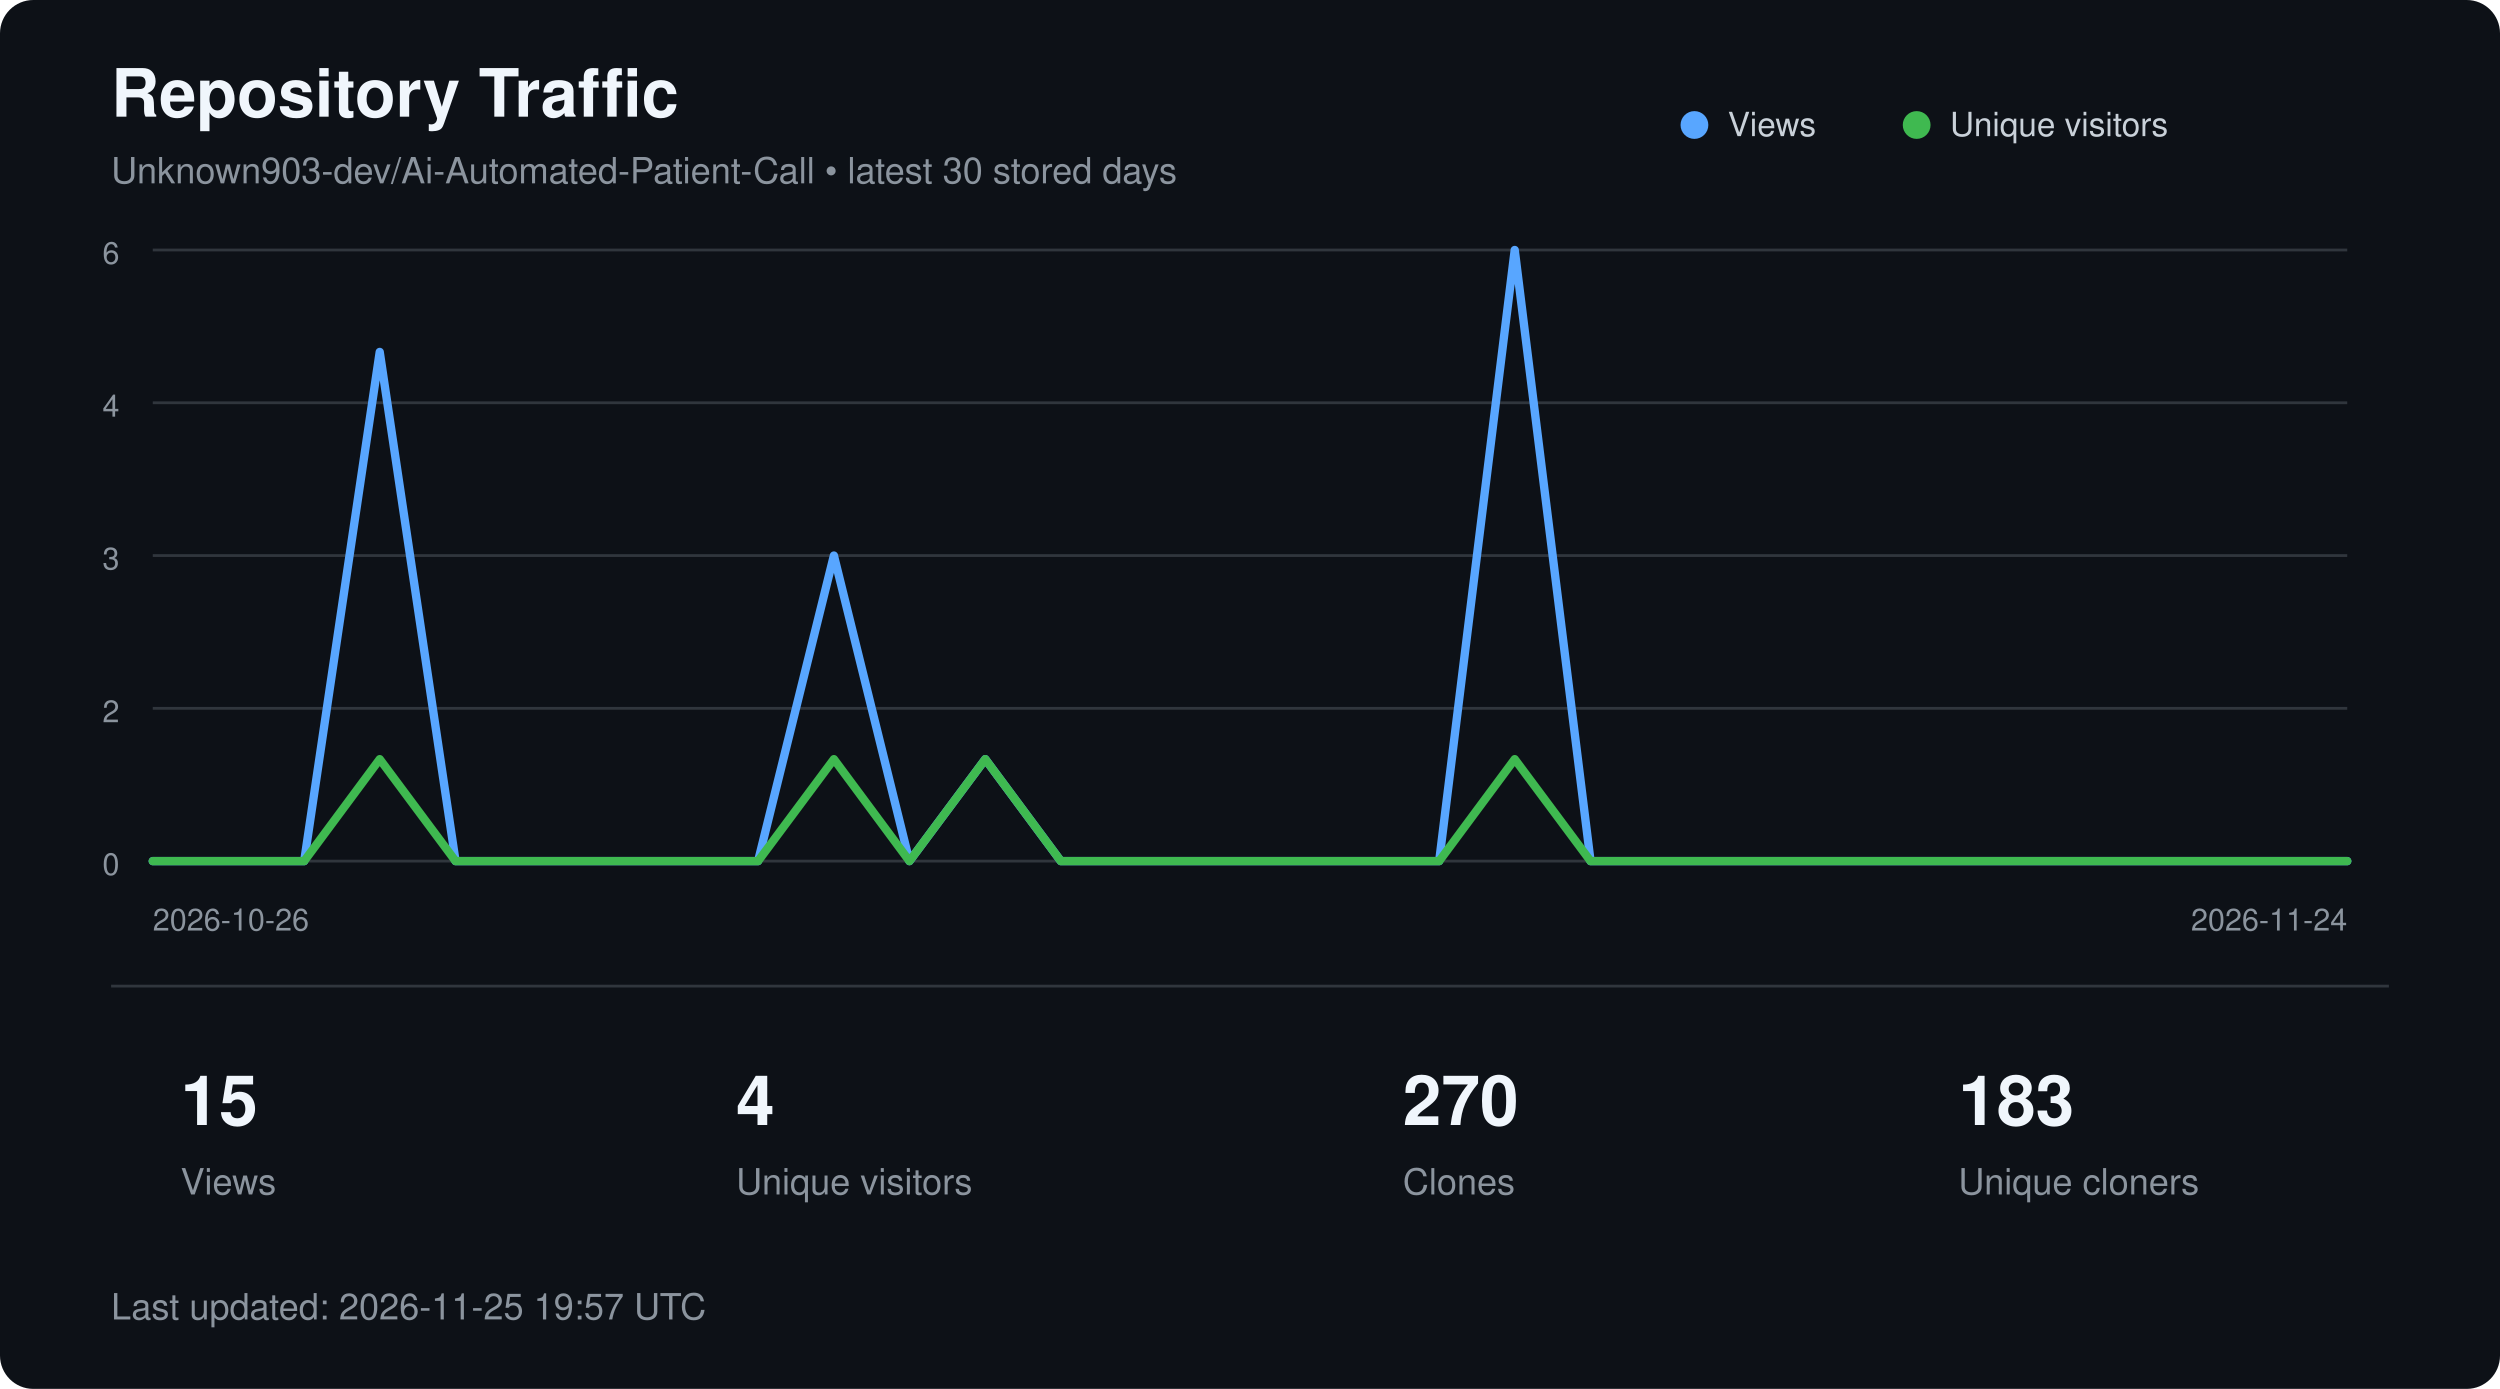
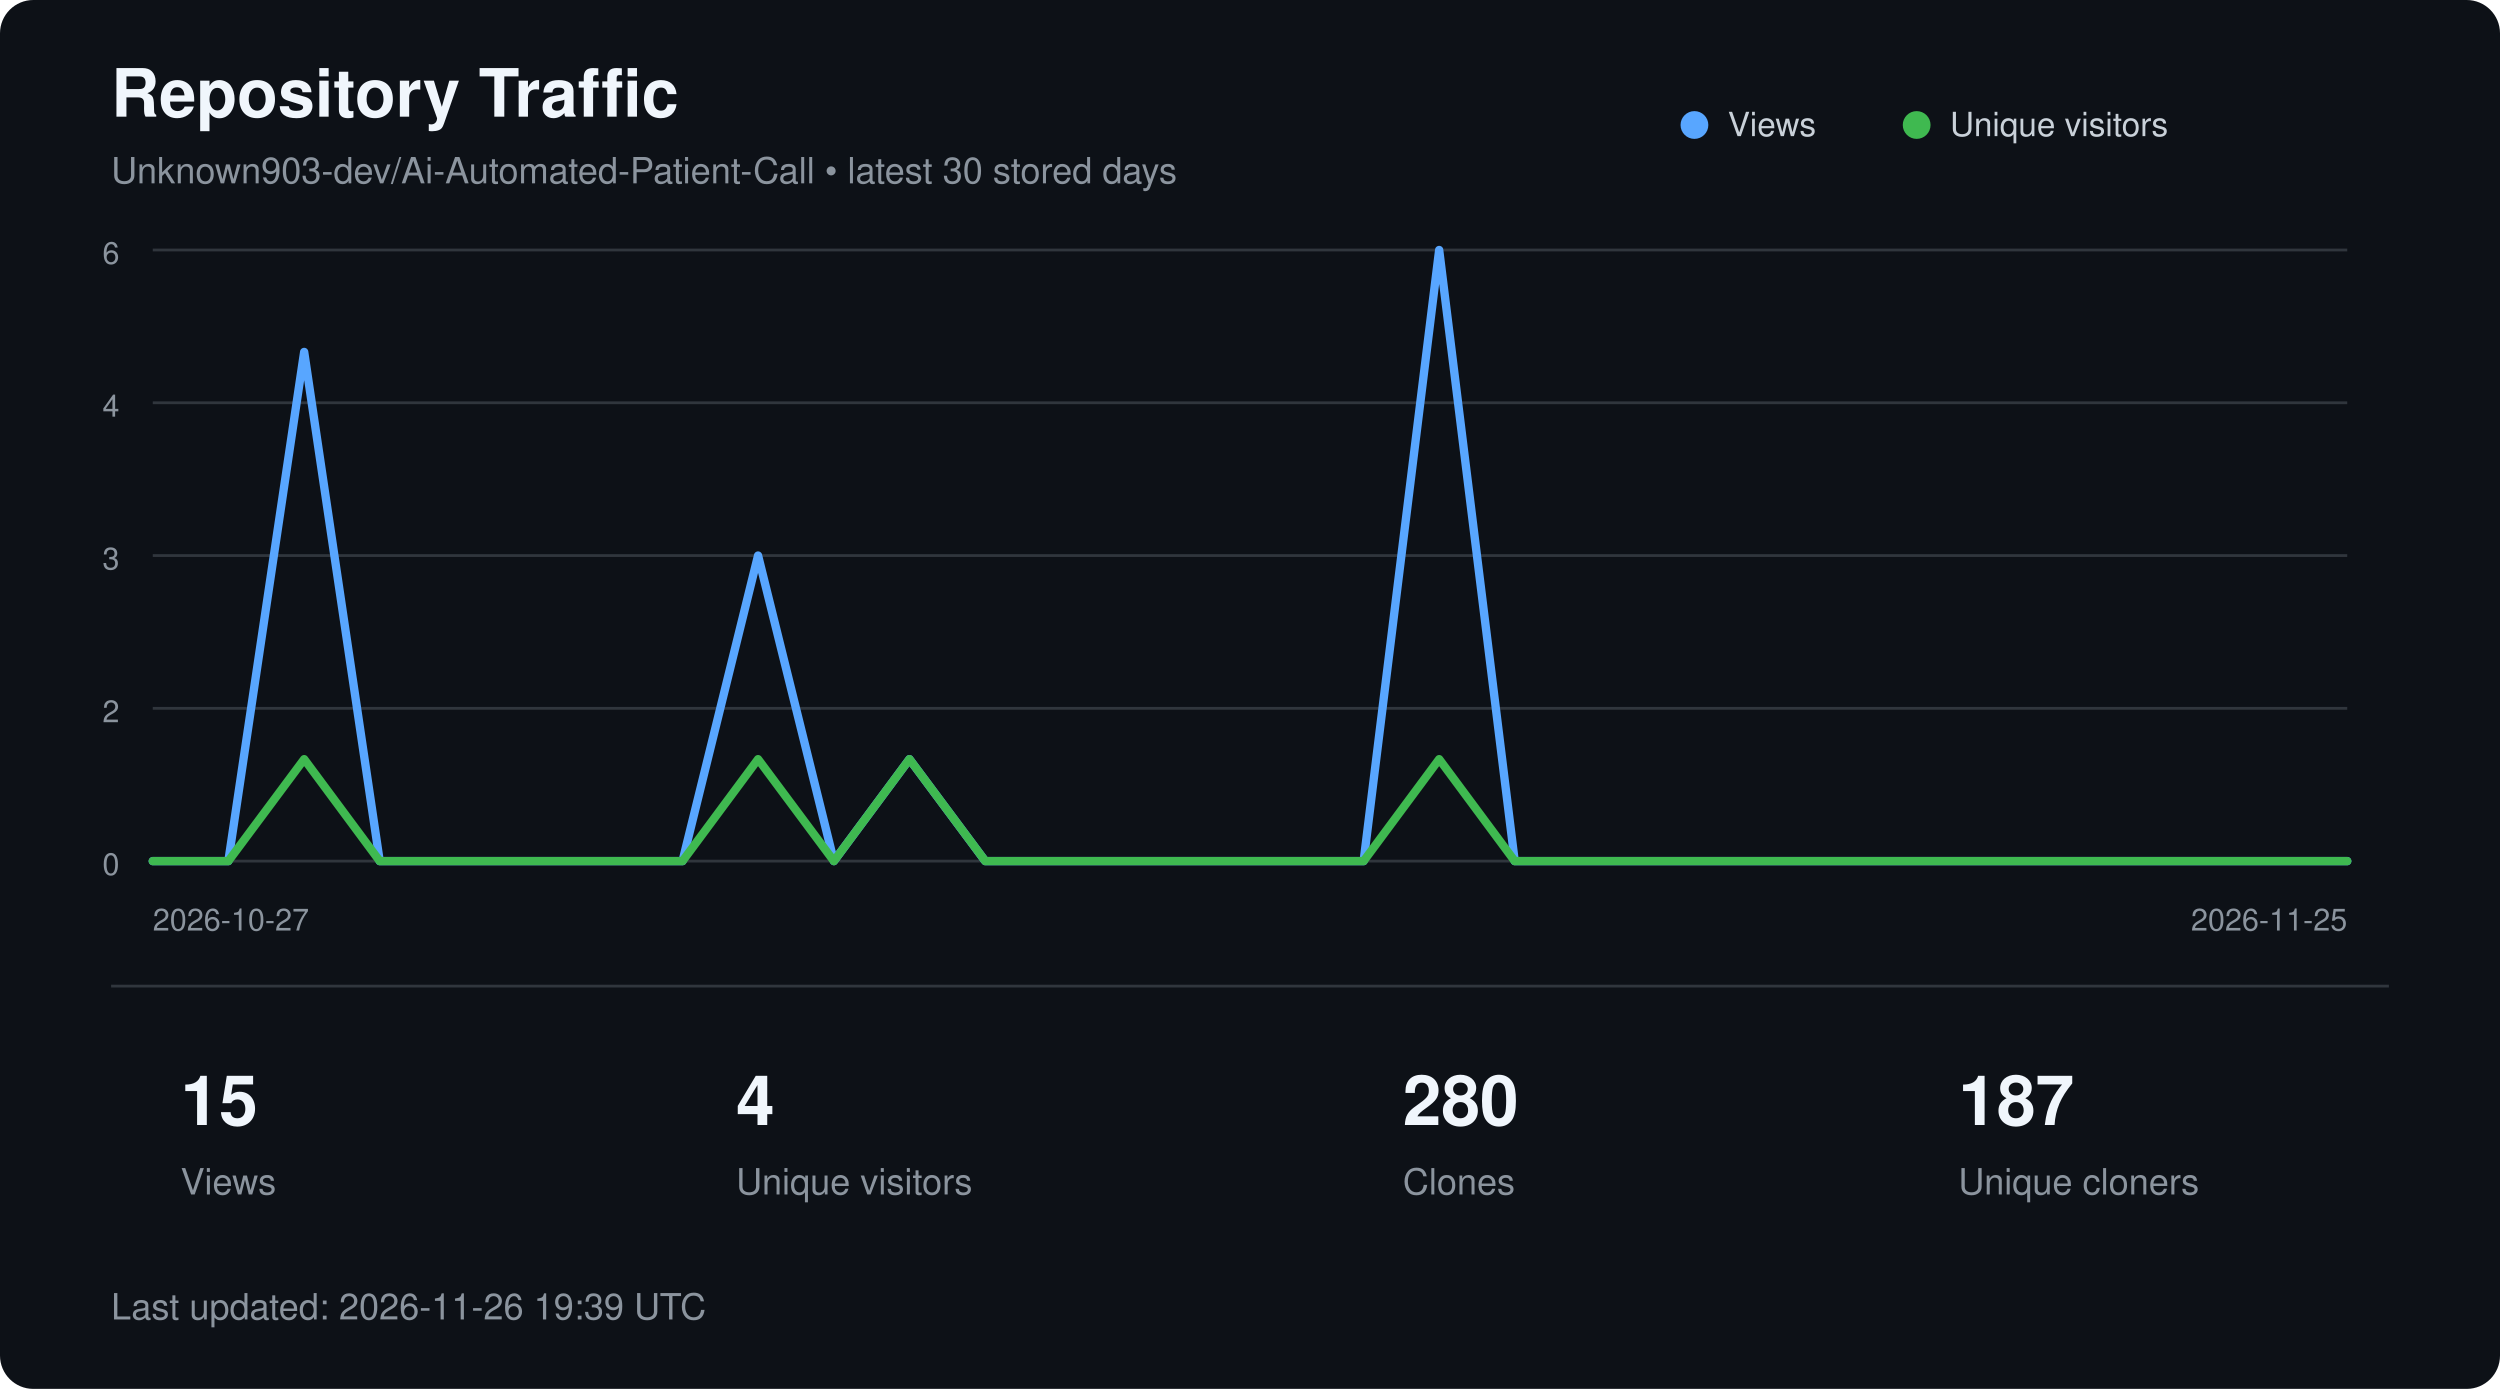
<svg xmlns="http://www.w3.org/2000/svg" width="900" height="500" viewBox="0 0 900 500" role="img" aria-labelledby="title description">
  <style>
        text {
            font-family:
                -apple-system,
                BlinkMacSystemFont,
                "Segoe UI",
                Helvetica,
                Arial,
                sans-serif;
        }

        .title {
            fill: #f0f6fc;
            font-size: 24px;
            font-weight: 600;
        }

        .subtitle {
            fill: #8b949e;
            font-size: 13px;
        }

        .axis {
            fill: #8b949e;
            font-size: 11px;
        }

        .metric {
            fill: #f0f6fc;
            font-size: 25px;
            font-weight: 600;
        }

        .metric-label {
            fill: #8b949e;
            font-size: 13px;
        }

        .legend {
            fill: #c9d1d9;
            font-size: 12px;
        }
    </style>
  <rect width="900" height="500" rx="12" fill="#0d1117" />
  <text x="40" y="42" class="title">
        Repository Traffic
    </text>
  <text x="40" y="66" class="subtitle">
        Unknown903-dev/Ai-Automated-Patient-Call • latest 30 stored days
    </text>
  <line x1="55" y1="90.0" x2="845" y2="90.0" stroke="#30363d" stroke-width="1" />
  <text x="43" y="95.0" text-anchor="end" class="axis">6</text>
  <line x1="55" y1="145.0" x2="845" y2="145.0" stroke="#30363d" stroke-width="1" />
  <text x="43" y="150.0" text-anchor="end" class="axis">4</text>
  <line x1="55" y1="200.0" x2="845" y2="200.0" stroke="#30363d" stroke-width="1" />
  <text x="43" y="205.0" text-anchor="end" class="axis">3</text>
  <line x1="55" y1="255.0" x2="845" y2="255.0" stroke="#30363d" stroke-width="1" />
  <text x="43" y="260.0" text-anchor="end" class="axis">2</text>
  <line x1="55" y1="310.0" x2="845" y2="310.0" stroke="#30363d" stroke-width="1" />
  <text x="43" y="315.0" text-anchor="end" class="axis">0</text>
-   <polyline points="55.0,310.0 82.2,310.0 109.5,310.0 136.7,126.7 164.0,310.0 191.2,310.0 218.4,310.0 245.7,310.0 272.9,310.0 300.2,200.0 327.4,310.0 354.7,273.3 381.9,310.0 409.1,310.0 436.4,310.0 463.6,310.0 490.9,310.0 518.1,310.0 545.3,90.0 572.6,310.0 599.8,310.0 627.1,310.0 654.3,310.0 681.6,310.0 708.8,310.0 736.0,310.0 763.3,310.0 790.5,310.0 817.8,310.0 845.0,310.0" fill="none" stroke="#58a6ff" stroke-width="3" stroke-linecap="round" stroke-linejoin="round" />
-   <polyline points="55.0,310.0 82.2,310.0 109.5,310.0 136.7,273.3 164.0,310.0 191.2,310.0 218.4,310.0 245.7,310.0 272.9,310.0 300.2,273.3 327.4,310.0 354.7,273.3 381.9,310.0 409.1,310.0 436.4,310.0 463.6,310.0 490.9,310.0 518.1,310.0 545.3,273.3 572.6,310.0 599.8,310.0 627.1,310.0 654.3,310.0 681.6,310.0 708.8,310.0 736.0,310.0 763.3,310.0 790.5,310.0 817.8,310.0 845.0,310.0" fill="none" stroke="#3fb950" stroke-width="3" stroke-linecap="round" stroke-linejoin="round" />
+   <polyline points="55.0,310.0 82.2,310.0 109.5,126.7 136.7,310.0 164.0,310.0 191.2,310.0 218.4,310.0 245.7,310.0 272.9,200.0 300.2,310.0 327.4,273.3 354.7,310.0 381.9,310.0 409.1,310.0 436.4,310.0 463.6,310.0 490.9,310.0 518.1,90.0 545.3,310.0 572.6,310.0 599.8,310.0 627.1,310.0 654.3,310.0 681.6,310.0 708.8,310.0 736.0,310.0 763.3,310.0 790.5,310.0 817.8,310.0 845.0,310.0" fill="none" stroke="#58a6ff" stroke-width="3" stroke-linecap="round" stroke-linejoin="round" />
+   <polyline points="55.0,310.0 82.2,310.0 109.5,273.3 136.7,310.0 164.0,310.0 191.2,310.0 218.4,310.0 245.7,310.0 272.9,273.3 300.2,310.0 327.4,273.3 354.7,310.0 381.9,310.0 409.1,310.0 436.4,310.0 463.6,310.0 490.9,310.0 518.1,273.3 545.3,310.0 572.6,310.0 599.8,310.0 627.1,310.0 654.3,310.0 681.6,310.0 708.8,310.0 736.0,310.0 763.3,310.0 790.5,310.0 817.8,310.0 845.0,310.0" fill="none" stroke="#3fb950" stroke-width="3" stroke-linecap="round" stroke-linejoin="round" />
  <circle cx="610" cy="45" r="5" fill="#58a6ff" />
  <text x="622" y="49" class="legend">Views</text>
  <circle cx="690" cy="45" r="5" fill="#3fb950" />
  <text x="702" y="49" class="legend">Unique visitors</text>
  <text x="55" y="335" class="axis">
-         2026-10-26
+         2026-10-27
    </text>
  <text x="845" y="335" text-anchor="end" class="axis">
-         2026-11-24
+         2026-11-25
    </text>
  <line x1="40" y1="355" x2="860" y2="355" stroke="#30363d" />
  <text x="65" y="405" class="metric">15</text>
  <text x="65" y="430" class="metric-label">Views</text>
  <text x="265" y="405" class="metric">4</text>
  <text x="265" y="430" class="metric-label">Unique visitors</text>
-   <text x="505" y="405" class="metric">270</text>
+   <text x="505" y="405" class="metric">280</text>
  <text x="505" y="430" class="metric-label">Clones</text>
-   <text x="705" y="405" class="metric">183</text>
+   <text x="705" y="405" class="metric">187</text>
  <text x="705" y="430" class="metric-label">Unique cloners</text>
  <text x="40" y="475" class="subtitle">
-         Last updated: 2026-11-25 19:57 UTC
+         Last updated: 2026-11-26 19:39 UTC
    </text>
</svg>
